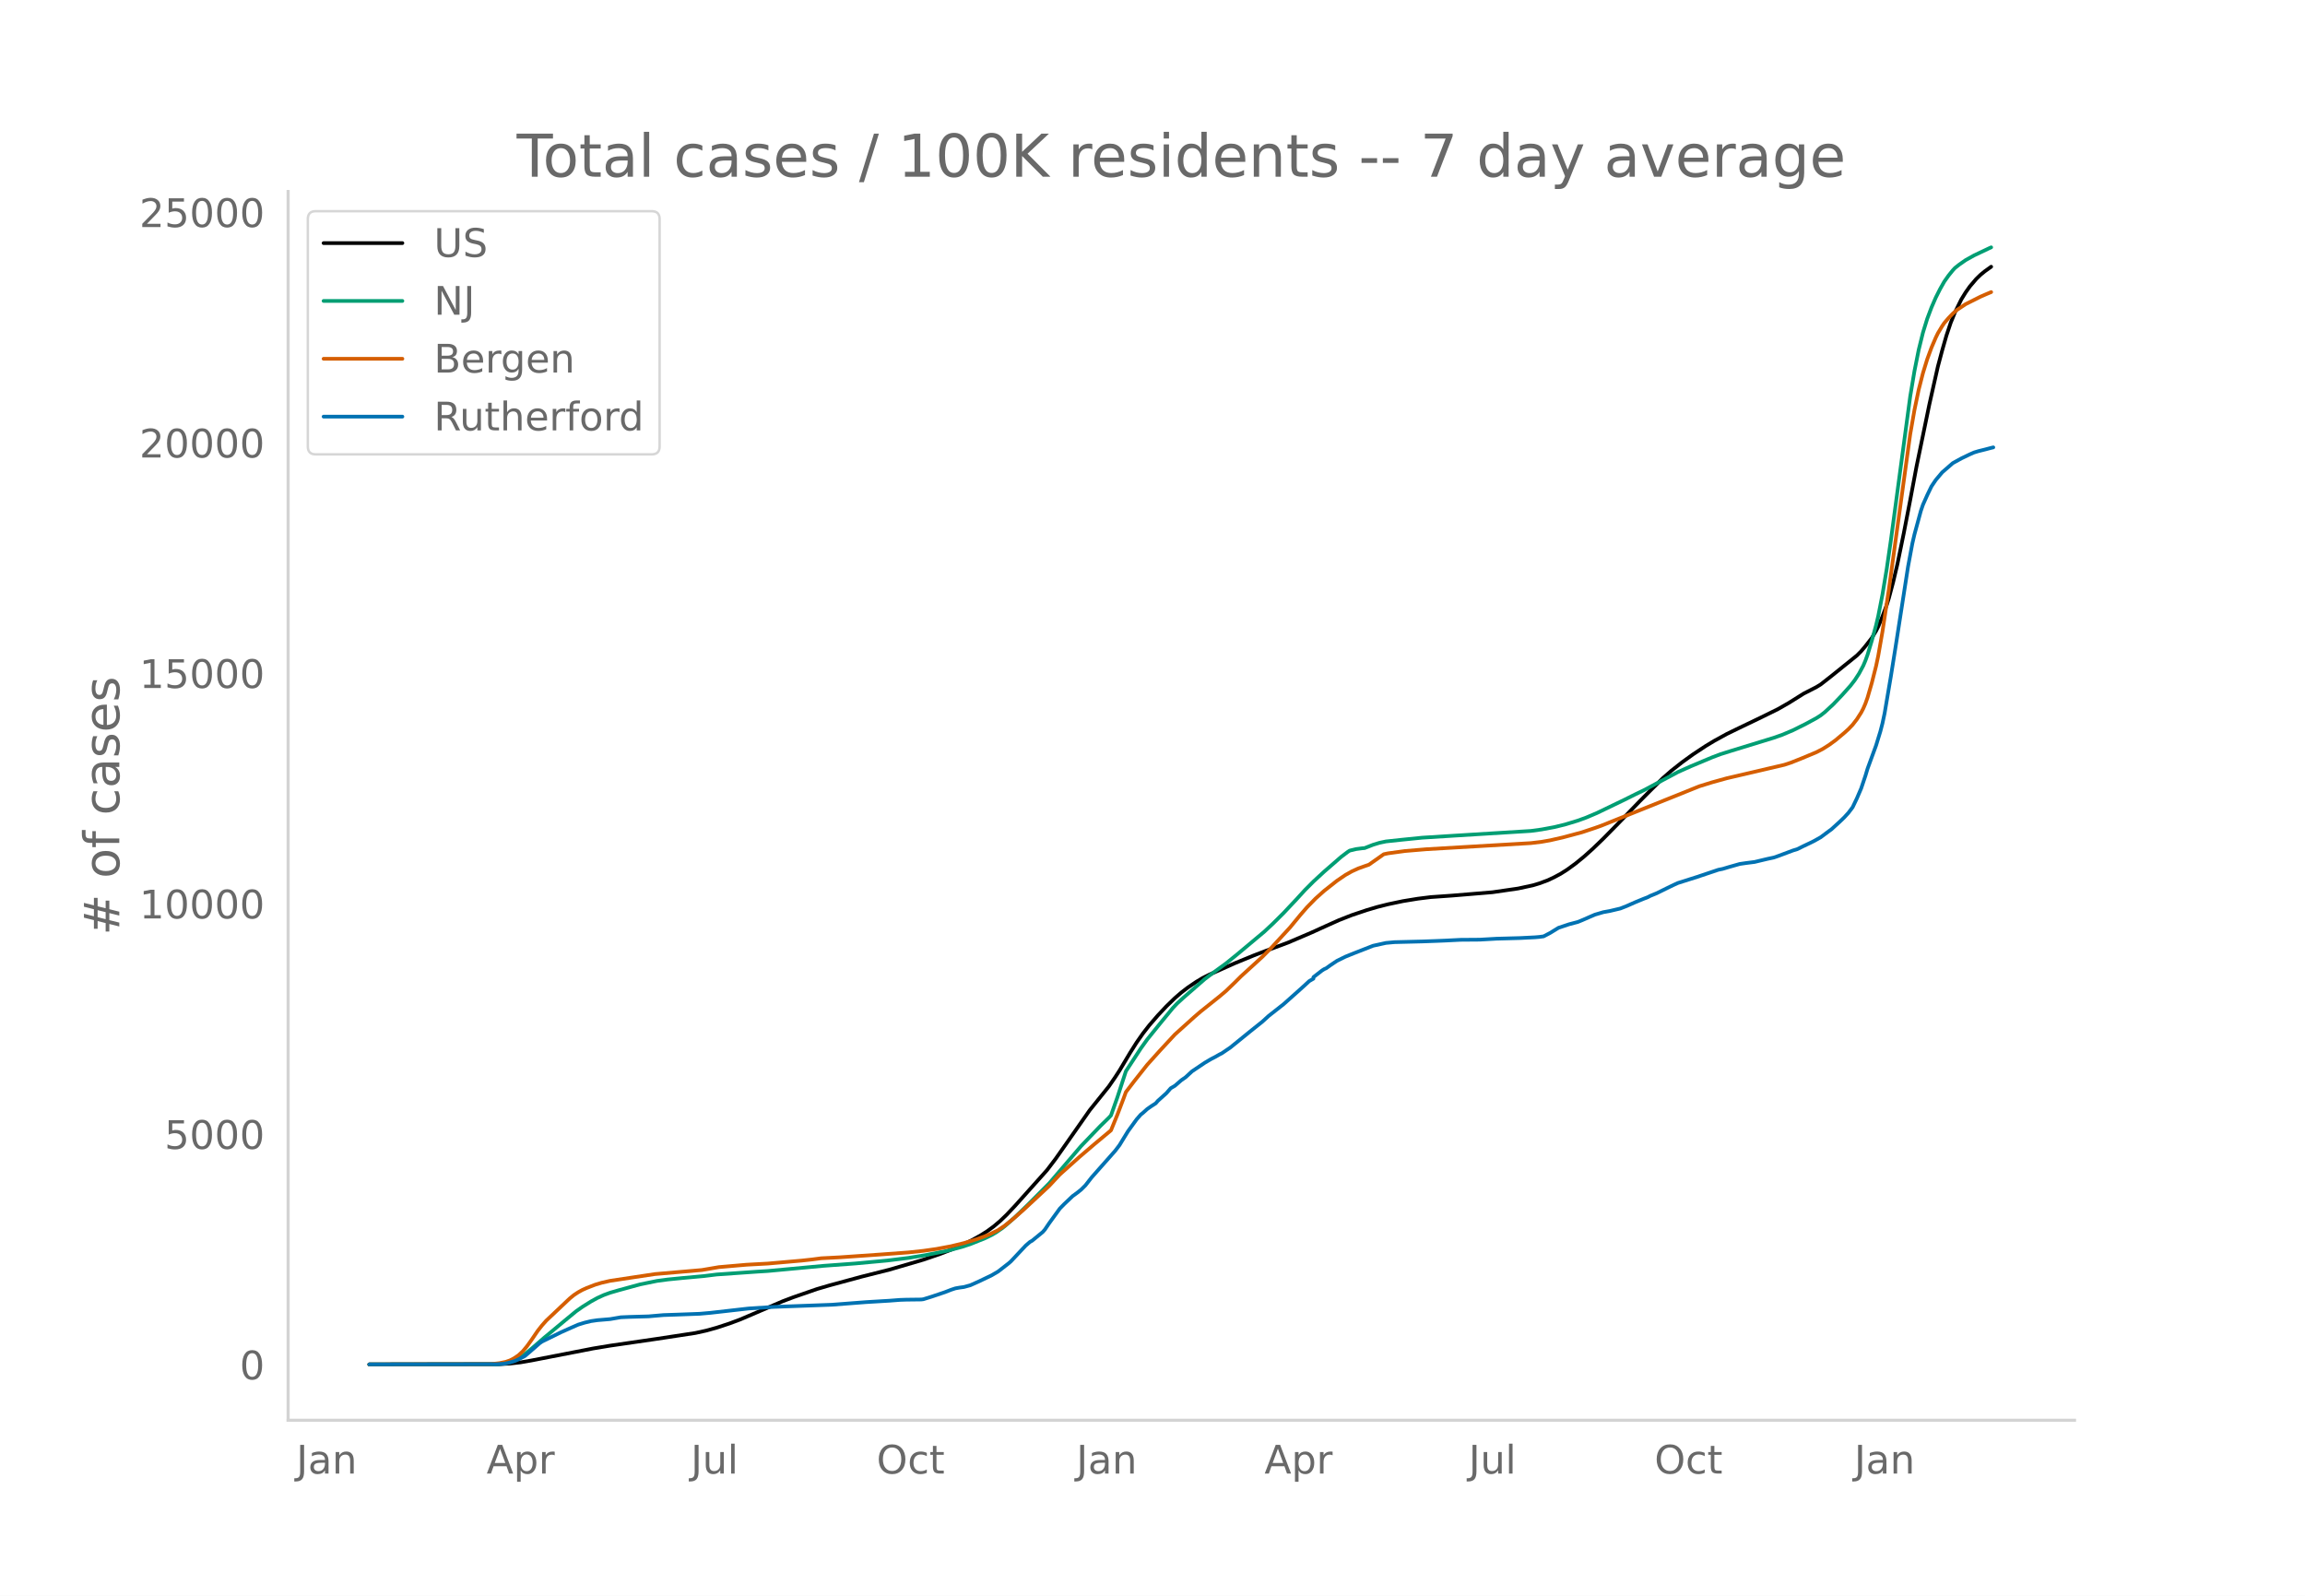
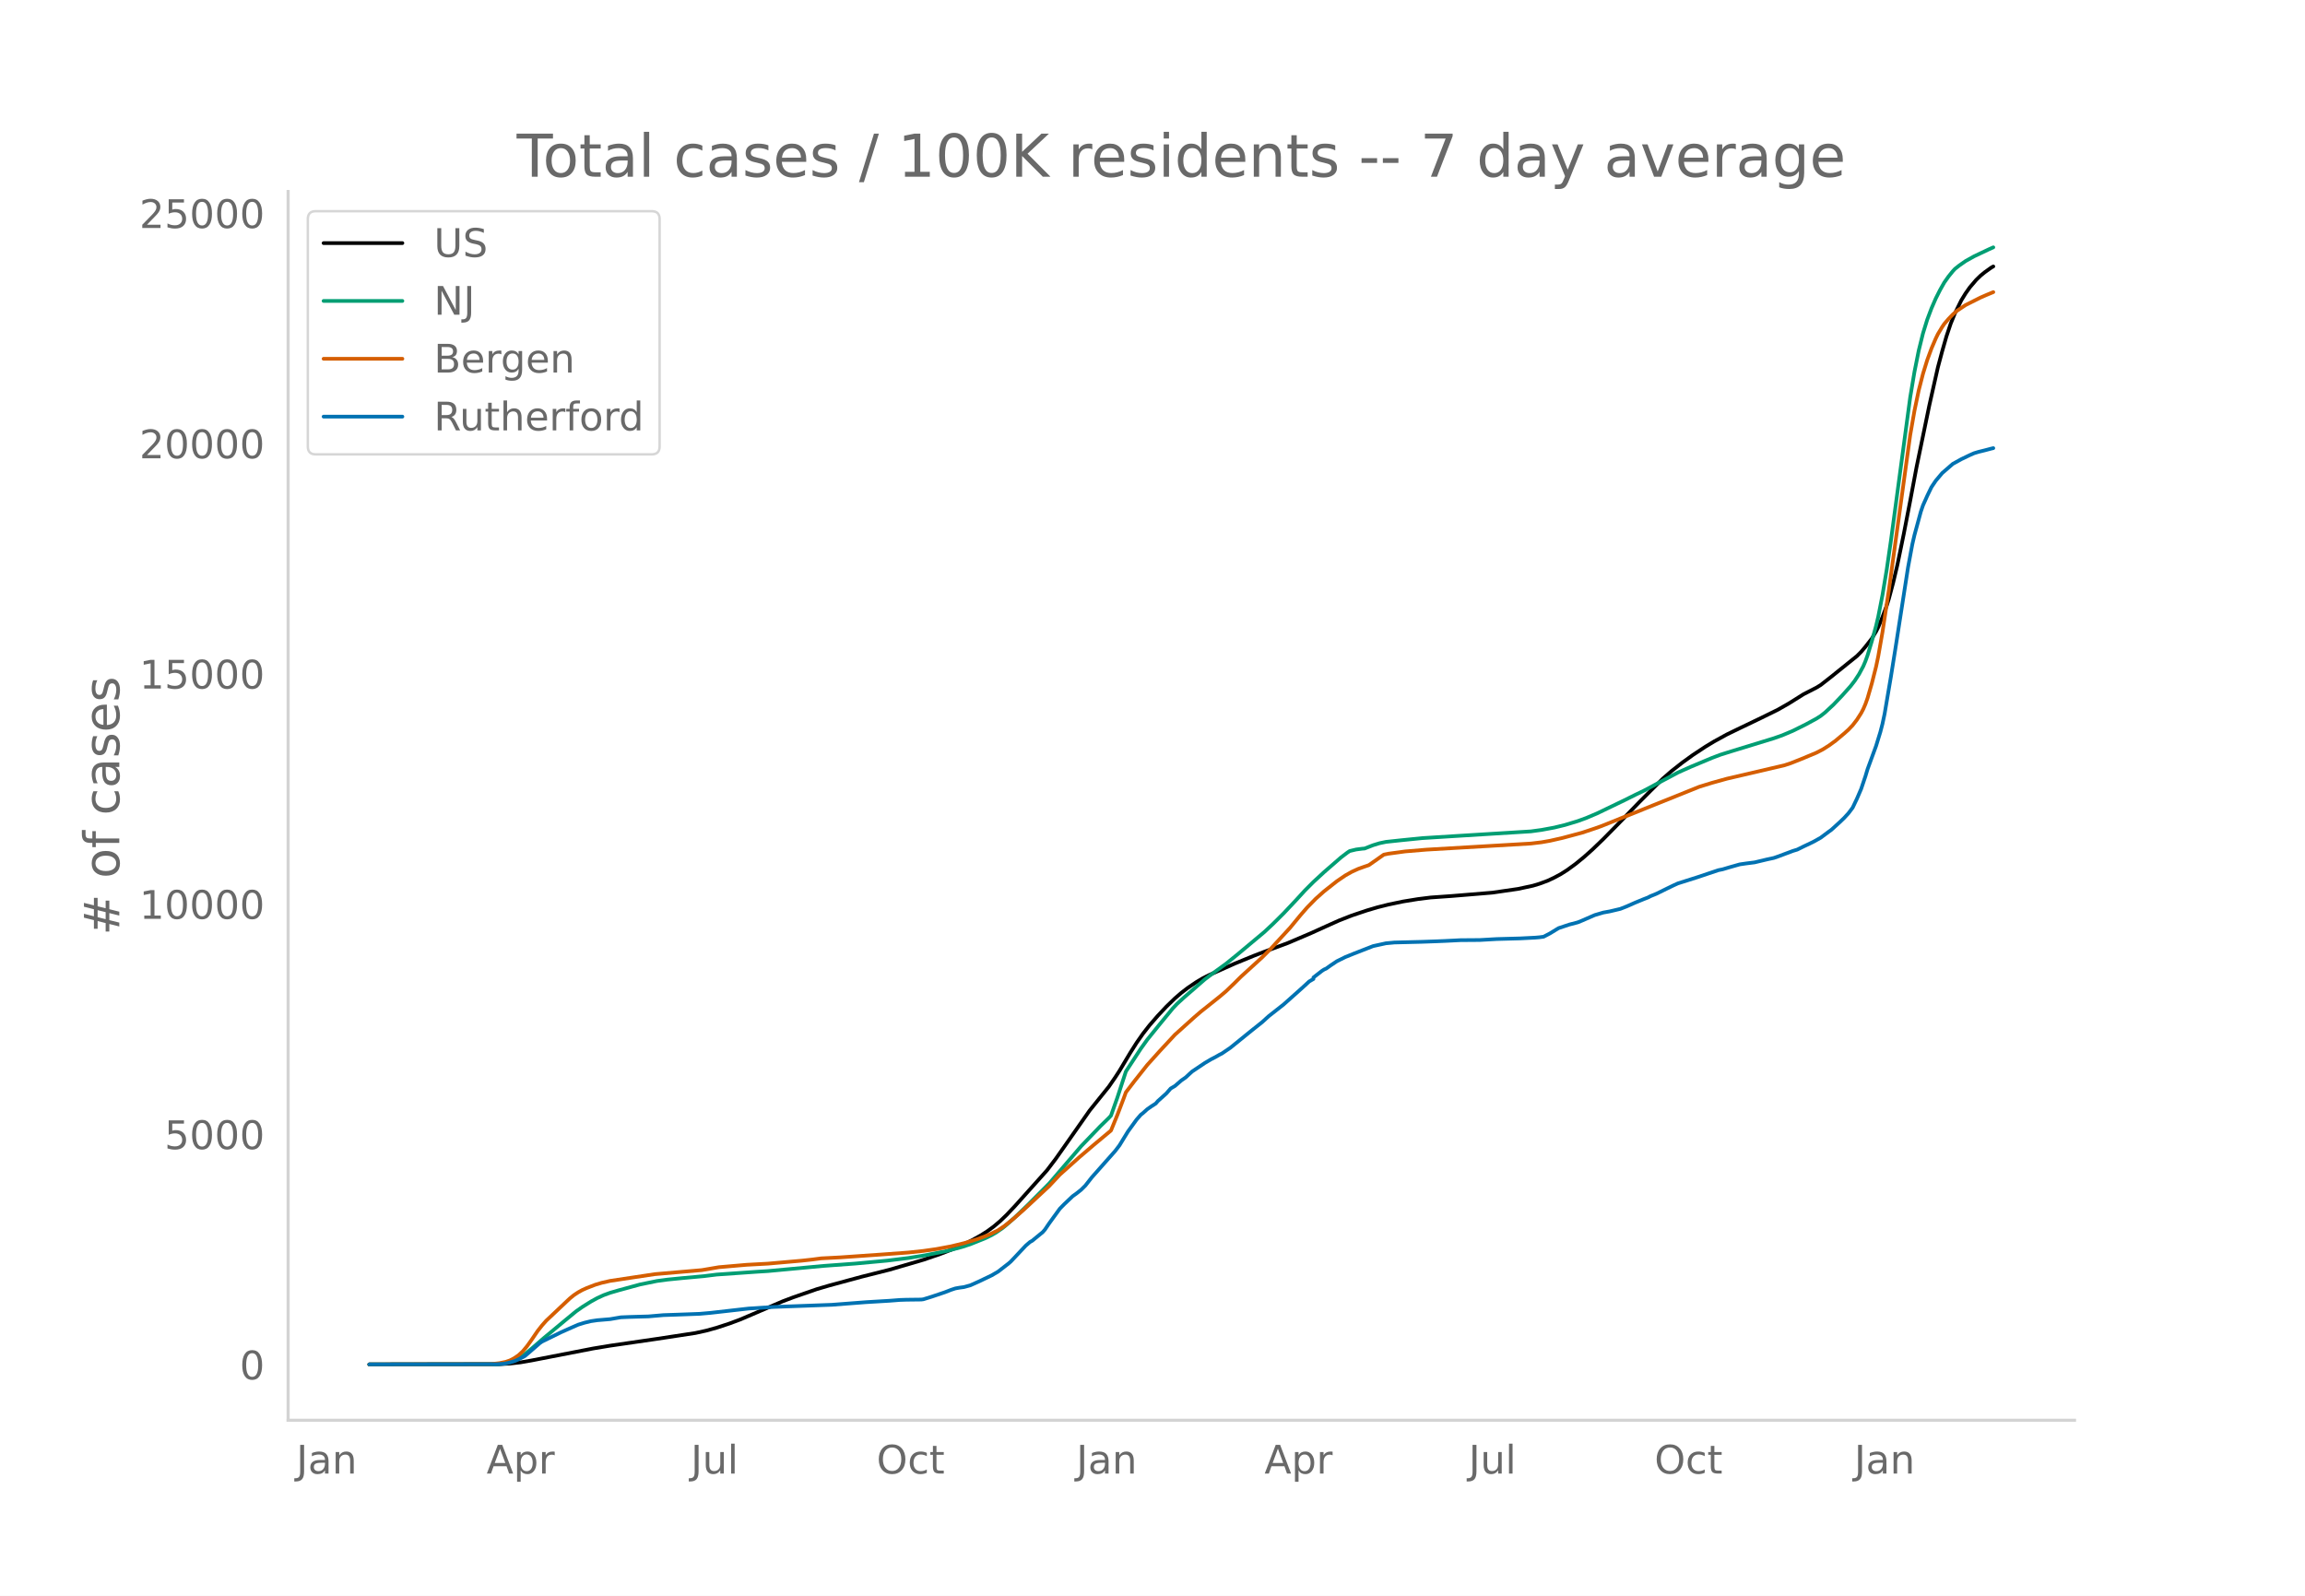
<svg xmlns="http://www.w3.org/2000/svg" xmlns:xlink="http://www.w3.org/1999/xlink" height="864" viewBox="0 0 936 648" width="1248">
  <defs>
    <style>*{stroke-linecap:butt;stroke-linejoin:round}</style>
  </defs>
  <g id="figure_1">
    <path d="M0 648h936V0H0z" style="fill:#fff" id="patch_1" />
    <g id="axes_1">
      <path d="M117 576.72h725.4V77.76H117z" style="fill:none" id="patch_2" />
-       <path clip-path="url(#p5a8e7b77bb)" d="m149.973 554.04 52.79-.087 4.328-.249 4.327-.497 4.327-.752 25.097-4.879 6.924-1.144 19.04-2.773 15.577-2.375 4.327-.95 4.327-1.2 5.193-1.709 4.327-1.613 5.192-2.218 12.116-5.206 4.327-1.635 9.52-3.303 5.193-1.52 12.981-3.517 11.25-2.836 13.847-4.057 6.924-2.377 6.058-2.355 3.462-1.56 3.461-1.75 3.462-1.923 2.596-1.65 2.597-1.907 2.596-2.198 2.596-2.493 3.462-3.668 12.981-14.497 3.462-4.556 4.327-6.148 9.52-13.595 7.789-9.685 2.596-3.774 1.73-2.67 4.328-7.244 2.596-4.105 2.596-3.719 2.597-3.332 3.461-3.995 3.462-3.686 3.462-3.354 2.596-2.241 2.596-1.998 3.462-2.348 2.596-1.548 2.597-1.321 10.385-4.652 7.788-3.191 4.328-1.67 9.52-3.53 9.519-4.062 6.058-2.75 5.193-2.33 5.192-2.039 6.058-2.034 4.327-1.286 4.327-1.085 6.058-1.275 6.058-.988 5.193-.648 2.596-.182 6.058-.427 7.789-.643 8.654-.72 10.385-1.51 6.058-1.304 2.597-.784 3.461-1.278 2.597-1.231 2.596-1.393 2.596-1.644 3.462-2.52 3.461-2.834 3.462-3.096 4.327-4.17 6.058-6.16 8.655-8.949 4.327-4.347 5.192-5.15 3.462-3.017 4.327-3.407 4.327-3.128 5.193-3.43 3.461-2.088 5.193-2.855 5.193-2.522 8.654-4.156 6.923-3.413 4.327-2.47 6.058-3.796 2.597-1.329 2.596-1.335 1.73-1.06 4.328-3.388 10.385-8.371 1.73-1.737 1.732-2.053 2.596-3.325 1.73-2.884.866-1.72 1.731-4.173 1.731-4.634.865-2.744 1.731-6.486 1.731-7.315 2.596-12.608 2.597-13.402 2.596-13.786 1.73-8.359 3.462-16.75 3.462-15.374 1.731-6.495 1.73-6.043 1.732-5.187 1.73-4.246 2.597-5.279 1.73-2.81 1.732-2.455 2.596-3.046 1.73-1.678 1.732-1.417 2.596-1.86h0" style="fill:none;stroke:#000;stroke-linecap:round;stroke-width:1.5" id="line2d_1" />
-       <path clip-path="url(#p5a8e7b77bb)" d="m149.973 554.04 51.06-.08 2.596-.173 2.596-.408 1.731-.533 1.731-.76 1.731-.99 1.73-1.198 2.597-2.154 5.193-4.498 8.654-7.195 4.327-3.571 2.596-1.822 3.462-2.167 2.596-1.425 2.597-1.187 2.596-.948 3.462-1.003 8.654-2.368 6.923-1.416 4.327-.582 6.058-.603 8.655-.788 5.192-.642 16.443-1.148 4.327-.268 22.501-2.092 12.982-.955 12.981-1.201 8.654-1.07 6.924-1.127 8.654-1.725 6.058-1.61 3.462-1.131 6.058-2.426 2.596-1.28 1.73-1.002 2.597-1.777 1.731-1.41 3.462-3.094 5.192-4.993 8.655-8.694 12.981-15.166 7.789-8.11 3.462-3.383.865-.93 2.596-7.348 3.462-10.591 6.058-9.28 2.596-3.625 5.193-6.433 5.192-6.316 1.731-1.837 2.596-2.383 8.655-7.545 3.461-2.608 5.193-3.773 4.327-3.508 11.25-9.41 3.462-3.24 4.327-4.302 5.193-5.522 3.462-3.787 3.461-3.474 4.328-3.994 6.923-6.013 2.596-1.966.866-.573 2.596-.625 2.596-.337.866-.064 3.461-1.357 2.597-.792 2.596-.549 6.058-.65 8.654-.875 12.982-.815 31.155-1.926 4.327-.59 5.193-.961 4.327-1.05 5.192-1.574 3.462-1.264 4.327-1.838 11.25-5.415 4.328-2.163 3.461-1.663 6.924-3.7 6.923-3.692 5.193-2.319 8.654-3.627 3.462-1.31 4.327-1.36 17.308-5.305 3.462-1.22 4.327-1.835 5.193-2.583 4.327-2.345 1.73-1.105 1.732-1.365 3.461-3.214 3.462-3.626 3.462-3.867 1.73-2.242 1.731-2.66 1.731-3.23.866-2.047.865-2.395 1.731-5.707 1.73-6.274.866-3.677 1.731-8.826 1.731-10.418 1.73-11.944 7.79-57.966 1.73-10.344 1.731-8.66 1.731-7.007 1.731-5.599 1.73-4.595 1.732-3.989 1.73-3.437 1.731-3.064 1.731-2.45 1.731-2.137.866-.936 1.73-1.372 2.597-1.815 3.461-1.934 6.058-2.875.866-.388h0" style="fill:none;stroke:#009e73;stroke-linecap:round;stroke-width:1.5" id="line2d_2" />
-       <path clip-path="url(#p5a8e7b77bb)" d="m149.973 554.04 49.329-.106 3.462-.392 2.596-.53 1.73-.595 1.732-.915 1.73-1.17 1.731-1.597 1.731-2.09 1.731-2.408 2.596-3.8 1.731-2.198 1.731-1.958 9.52-8.993 1.73-1.406 1.731-1.143 1.731-.953 1.731-.775 3.462-1.343 2.596-.777 3.462-.789 18.174-2.74 19.04-1.644 6.923-1.179 11.25-.975 8.654-.469 13.847-1.217 4.327-.473 3.462-.46 3.462-.176 4.327-.229 16.443-1.142 11.25-.828 6.058-.653 5.193-.74 6.058-1.128 5.193-1.265 5.192-1.567 3.462-1.264 1.73-.717 3.462-1.695 2.597-1.743 3.461-2.765 4.327-3.798 10.386-9.671 4.327-4.642 7.789-6.97 6.058-5.18 6.923-5.777 2.596-6.34 2.596-6.818.866-2.388 3.462-4.528 5.192-6.557 5.193-5.776 6.058-6.53 4.327-3.902 3.462-3.124 2.596-2.241 7.789-6.22 2.596-2.198 3.462-3.328 2.596-2.587 8.654-7.896 3.462-3.47 7.789-8.462 4.327-5.251 2.596-2.982 3.462-3.542 3.462-3.093 5.192-4.096 3.462-2.362 2.596-1.458 2.596-1.187 2.597-.934 1.73-.587 6.058-4.261 1.731-.366 6.924-.944 8.654-.724 42.406-2.482 4.327-.517 3.462-.607 5.192-1.182 7.79-2.092 5.192-1.73 2.596-.922 39.81-16.012 5.192-1.608 6.058-1.68 23.367-5.457 2.596-.859 4.327-1.716 6.058-2.532 2.596-1.34 2.596-1.648 2.597-1.896 3.461-2.906 1.731-1.553 1.731-1.806 1.731-2.246 1.73-2.7.866-1.66.866-2.01.865-2.433 1.731-5.974 1.73-6.817.866-4.114 1.731-9.905 2.596-17.127 8.655-62.915 1.73-9.877 1.731-8.295 1.731-6.748 1.731-5.623 1.73-4.709 1.732-4.044.865-1.782 1.731-2.883.865-1.279 1.731-2.02 1.731-1.8 1.731-1.52 3.462-2.303 6.058-3.05 2.596-1.126 1.73-.727h0" style="fill:none;stroke:#d55e00;stroke-linecap:round;stroke-width:1.5" id="line2d_3" />
-       <path clip-path="url(#p5a8e7b77bb)" d="m149.973 554.04 51.925-.088 2.597-.175 1.73-.321 2.597-.716 1.73-.745 2.597-1.359 1.73-1.475 4.328-3.77.865-.598 7.79-3.828 4.326-1.928 2.596-1.14 2.597-.803 2.596-.628 2.596-.38 5.193-.438 4.327-.745 3.462-.147 7.789-.219 6.058-.526 5.192-.175 6.058-.219 3.462-.131 4.327-.38 15.578-1.768 7.788-.497 2.597-.16 23.366-.862 13.847-1.067 9.52-.57 4.327-.335 2.596-.088 6.058-.073.865-.117 3.462-1.081 5.193-1.753 2.596-1.008 1.73-.57 1.732-.307 1.73-.233 2.597-.716 3.462-1.549 5.192-2.483 2.596-1.52 4.328-3.36.865-.76 6.058-6.442 1.73-1.49.866-.482 4.327-3.55.866-.993 1.73-2.557 4.328-5.96 1.73-1.768 3.462-3.287 1.731-1.256 1.731-1.373 1.73-1.724 2.597-3.316 9.52-10.752 1.73-2.28 1.732-2.833 1.73-2.82 3.462-4.777 1.73-1.987.866-.672 1.731-1.563 1.731-1.212 1.73-1.11.866-1.008 3.462-3.112 1.73-1.987 1.732-1.023 2.596-2.25 1.73-1.197 2.597-2.396 5.193-3.492 2.596-1.533 1.73-.892 1.732-.993.865-.424 3.462-2.352 7.789-6.325 1.73-1.388 3.462-2.761 2.596-2.367 6.058-4.762 6.924-6.18 1.73-1.563 1.732-1.607 1.73-1.008v-.613l3.462-2.688.866-.555.865-.38 1.73-1.242 2.597-1.738 3.462-1.71 3.461-1.402 7.79-3.039 5.192-1.14 3.462-.32 11.25-.278 6.058-.22 3.462-.145 6.058-.307 7.789-.059 6.923-.394 9.52-.263 6.058-.307 1.73-.146 1.731-.234 2.597-1.358 3.461-2.118 4.328-1.447 3.461-.905 1.731-.702 5.193-2.264 3.461-1.023 2.597-.467 4.327-1.023 2.596-1.022 3.462-1.534 3.461-1.417 1.731-.672.866-.468 2.596-1.066 4.327-2.133 2.596-1.256 1.731-.79 7.79-2.468 8.653-2.907 1.731-.35 2.596-.775 4.328-1.227 2.596-.38 3.462-.438 5.192-1.242 2.596-.555 1.731-.6 6.058-2.264 1.731-.525 2.596-1.286 2.597-1.227 1.73-.862 2.597-1.461 3.461-2.586.866-.613 3.462-3.156 1.73-1.665 1.731-1.885 1.731-2.293 1.731-3.623 1.73-4.018 1.732-5.142.865-2.878 3.462-9.452 1.73-5.639.866-3.33.866-4.076 2.596-15.31 1.73-10.825 5.193-33.41 1.731-9.32.866-3.755 2.596-9.54.865-2.527 1.731-3.886 1.73-3.579 1.732-2.571 2.596-3.097 4.327-3.755 3.462-1.913 3.462-1.666 1.73-.76 1.731-.525 2.597-.643 2.596-.687.865-.204h0" style="fill:none;stroke:#0072b2;stroke-linecap:round;stroke-width:1.5" id="line2d_4" />
+       <path clip-path="url(#p01464323f1)" d="m149.973 554.04 52.79-.087 4.328-.248 4.327-.498 4.327-.751 25.097-4.874 6.924-1.143 19.04-2.771 15.577-2.373 4.327-.95 4.327-1.198 5.193-1.708 4.327-1.612 5.192-2.216 12.116-5.201 4.327-1.634 9.52-3.3 5.193-1.52 12.981-3.514 11.25-2.833 13.847-4.053 6.924-2.375 6.058-2.353 3.462-1.56 3.461-1.747 3.462-1.923 2.596-1.648 2.597-1.906 2.596-2.195 2.596-2.492 3.462-3.665 12.981-14.484 3.462-4.553 4.327-6.143 9.52-13.584 7.789-9.677 2.596-3.77 1.73-2.668 4.328-7.238 2.596-4.101 2.596-3.716 2.597-3.33 3.461-3.991 3.462-3.684 3.462-3.35 2.596-2.24 2.596-1.995 3.462-2.347 2.596-1.546 2.597-1.32 10.385-4.649 7.788-3.188 4.328-1.668 9.52-3.528 9.519-4.058 6.058-2.749 5.193-2.327 5.192-2.037 6.058-2.033 4.327-1.285 4.327-1.084 6.058-1.273 6.058-.987 5.193-.649 2.596-.181 6.058-.427 7.789-.642 8.654-.72 10.385-1.508 6.058-1.304 2.597-.783 3.461-1.276 2.597-1.23 2.596-1.392 2.596-1.643 3.462-2.518 3.461-2.832 3.462-3.093 4.327-4.166 6.058-6.156 8.655-8.94 4.327-4.344 5.192-5.146 3.462-3.015 4.327-3.403 4.327-3.126 5.193-3.427 3.461-2.087 5.193-2.852 5.193-2.52 8.654-4.152 6.923-3.41 4.327-2.47 6.058-3.792 2.597-1.327 2.596-1.335 1.73-1.058 4.328-3.386 10.385-8.364 1.73-1.735 1.732-2.052 2.596-3.322 1.73-2.881.866-1.718 1.731-4.17 1.731-4.631.865-2.742 1.731-6.48 1.731-7.309 2.596-12.598 2.597-13.39 2.596-13.775 1.73-8.352 3.462-16.736 3.462-15.361 1.731-6.49 1.73-6.038 1.732-5.182 1.73-4.243 2.597-5.274 1.73-2.809 1.732-2.452 2.596-3.044 1.73-1.676 1.732-1.416 2.596-1.858.865-.488h0" style="fill:none;stroke:#000;stroke-linecap:round;stroke-width:1.5" id="line2d_1" />
+       <path clip-path="url(#p01464323f1)" d="m149.973 554.04 51.06-.08 2.596-.173 2.596-.407 1.731-.533 1.731-.76 1.731-.989 1.73-1.196 2.597-2.153 5.193-4.494 8.654-7.19 4.327-3.567 2.596-1.82 3.462-2.166 2.596-1.424 2.597-1.186 2.596-.947 3.462-1.002 8.654-2.366 6.923-1.415 4.327-.58 6.058-.604 8.655-.787 5.192-.642 16.443-1.147 4.327-.267 22.501-2.091 12.982-.954 12.981-1.2 8.654-1.07 6.924-1.125 8.654-1.724 6.058-1.61 3.462-1.129 6.058-2.423 2.596-1.28 1.73-1 2.597-1.776 1.731-1.409 3.462-3.091 5.192-4.99 8.655-8.686 12.981-15.153 7.789-8.104 3.462-3.38.865-.93 2.596-7.341 3.462-10.582 6.058-9.273 2.596-3.62 5.193-6.429 5.192-6.31 1.731-1.836 2.596-2.382 8.655-7.538 3.461-2.605 5.193-3.77 4.327-3.506 11.25-9.402 3.462-3.237 4.327-4.299 5.193-5.517 3.462-3.784 3.461-3.47 4.328-3.992 6.923-6.007 2.596-1.965.866-.572 2.596-.625 2.596-.337.866-.063 3.461-1.356 2.597-.792 2.596-.548 6.058-.65 8.654-.875 12.982-.813 31.155-1.925 4.327-.59 5.193-.96 4.327-1.05 5.192-1.572 3.462-1.262 4.327-1.837 11.25-5.41 4.328-2.162 3.461-1.66 6.924-3.697 6.923-3.69 5.193-2.317 8.654-3.625 3.462-1.309 4.327-1.357 17.308-5.301 3.462-1.219 4.327-1.834 5.193-2.581 4.327-2.343 1.73-1.104 1.732-1.364 3.461-3.211 3.462-3.624 3.462-3.863 1.73-2.24 1.731-2.658 1.731-3.227.866-2.046.865-2.393 1.731-5.702 1.73-6.269.866-3.674 1.731-8.818 1.731-10.41 1.73-11.934 7.79-57.917 1.73-10.336 1.731-8.653 1.731-7.001 1.731-5.594 1.73-4.591 1.732-3.986 1.73-3.434 1.731-3.061 1.731-2.45 1.731-2.134.866-.935 1.73-1.371 2.597-1.813 3.461-1.933 6.058-2.872 1.731-.765h0" style="fill:none;stroke:#009e73;stroke-linecap:round;stroke-width:1.5" id="line2d_2" />
+       <path clip-path="url(#p01464323f1)" d="m149.973 554.04 49.329-.106 3.462-.392 2.596-.53 1.73-.594 1.732-.913 1.73-1.17 1.731-1.596 1.731-2.087 1.731-2.407 2.596-3.797 1.731-2.196 1.731-1.957 9.52-8.985 1.73-1.404 1.731-1.143 1.731-.952 1.731-.774 3.462-1.342 2.596-.776 3.462-.789 18.174-2.738 19.04-1.642 6.923-1.178 11.25-.975 8.654-.468 13.847-1.216 4.327-.473 3.462-.46 3.462-.175 4.327-.229 16.443-1.14 11.25-.828 6.058-.653 5.193-.74 6.058-1.126 5.193-1.264 5.192-1.566 3.462-1.263 1.73-.716 3.462-1.694 2.597-1.742 3.461-2.762 4.327-3.794 10.386-9.664 4.327-4.638 7.789-6.965 6.058-5.174 6.923-5.773 2.596-6.335 2.596-6.812.866-2.386 3.462-4.524 5.192-6.552 5.193-5.77 6.058-6.526 4.327-3.899 3.462-3.12 2.596-2.24 7.789-6.215 2.596-2.196 3.462-3.325 2.596-2.585 8.654-7.89 3.462-3.466 7.789-8.456 4.327-5.246 2.596-2.98 3.462-3.538 3.462-3.091 5.192-4.093 3.462-2.36 2.596-1.457 2.596-1.186 2.597-.933 1.73-.587 6.058-4.257 1.731-.366 6.924-.943 8.654-.723 42.406-2.48 4.327-.517 3.462-.607 5.192-1.18 7.79-2.09 5.192-1.728 2.596-.922 39.81-15.999 5.192-1.607 6.058-1.678 23.367-5.453 2.596-.858 4.327-1.715 6.058-2.53 2.596-1.339 2.596-1.646 2.597-1.895 3.461-2.903 1.731-1.552 1.731-1.804 1.731-2.245 1.73-2.698.866-1.657.866-2.009.865-2.43 1.731-5.97 1.73-6.811.866-4.111 1.731-9.897 2.596-17.112 8.655-62.863 1.73-9.869 1.731-8.288 1.731-6.743 1.731-5.617 1.73-4.705 1.732-4.042.865-1.78 1.731-2.88.865-1.278 1.731-2.019 1.731-1.798 1.731-1.52 3.462-2.3 6.058-3.047 2.596-1.126 2.596-1.08h0" style="fill:none;stroke:#d55e00;stroke-linecap:round;stroke-width:1.5" id="line2d_3" />
+       <path clip-path="url(#p01464323f1)" d="m149.973 554.04 51.925-.088 2.597-.175 1.73-.32 2.597-.716 1.73-.745 2.597-1.357 1.73-1.474 4.328-3.766.865-.599 7.79-3.824 4.326-1.927 2.596-1.138 2.597-.803 2.596-.628 2.596-.38 5.193-.437 4.327-.745 3.462-.145 7.789-.22 6.058-.525 5.192-.175 6.058-.219 3.462-.131 4.327-.38 15.578-1.766 7.788-.496 2.597-.16 23.366-.862 13.847-1.066 9.52-.569 4.327-.336 2.596-.087 6.058-.073.865-.117 3.462-1.08 5.193-1.752 2.596-1.007 1.73-.57 1.732-.306 1.73-.233 2.597-.715 3.462-1.548 5.192-2.481 2.596-1.518 4.328-3.357.865-.76 6.058-6.436 1.73-1.49.866-.481 4.327-3.547.866-.993 1.73-2.554 4.328-5.955 1.73-1.767 3.462-3.284 1.731-1.255 1.731-1.372 1.73-1.723 2.597-3.313 9.52-10.743 1.73-2.277 1.732-2.832 1.73-2.817 3.462-4.773 1.73-1.985.866-.672 1.731-1.562 1.731-1.211 1.73-1.11.866-1.007 3.462-3.109 1.73-1.985 1.732-1.021 2.596-2.248 1.73-1.197 2.597-2.394 5.193-3.489 2.596-1.532 1.73-.89 1.732-.993.865-.424 3.462-2.35 7.789-6.32 1.73-1.387 3.462-2.758 2.596-2.365 6.058-4.759 6.924-6.174 1.73-1.562 1.732-1.605 1.73-1.007v-.614l3.462-2.685.866-.555.865-.38 1.73-1.24 2.597-1.737 3.462-1.708 3.461-1.401 7.79-3.036 5.192-1.139 3.462-.321 11.25-.277 6.058-.22 3.462-.145 6.058-.307 7.789-.058 6.923-.394 9.52-.263 6.058-.307 1.73-.146 1.731-.233 2.597-1.358 3.461-2.116 4.328-1.445 3.461-.905 1.731-.7 5.193-2.263 3.461-1.022 2.597-.467 4.327-1.022 2.596-1.022 3.462-1.532 3.461-1.416 1.731-.672.866-.467 2.596-1.065 4.327-2.131 2.596-1.256 1.731-.788 7.79-2.467 8.653-2.904 1.731-.35 2.596-.774 4.328-1.226 2.596-.38 3.462-.438 5.192-1.24 2.596-.555 1.731-.599 6.058-2.262 1.731-.526 2.596-1.284 2.597-1.226 1.73-.861 2.597-1.46 3.461-2.584.866-.613 3.462-3.153 1.73-1.664 1.731-1.883 1.731-2.291 1.731-3.62 1.73-4.014 1.732-5.138.865-2.876 3.462-9.444 1.73-5.634.866-3.328.866-4.072 2.596-15.298 1.73-10.816 5.193-33.382 1.731-9.313.866-3.751 2.596-9.532.865-2.525 1.731-3.882 1.73-3.577 1.732-2.569 2.596-3.094 4.327-3.751 3.462-1.913 3.462-1.664 1.73-.759 1.731-.525 2.597-.642 2.596-.686.865-.205h0" style="fill:none;stroke:#0072b2;stroke-linecap:round;stroke-width:1.5" id="line2d_4" />
      <path d="M117 576.72V77.76" style="fill:none;stroke:#d3d3d3;stroke-linecap:square;stroke-linejoin:miter;stroke-width:1.25" id="patch_3" />
      <path d="M117 576.72h725.4" style="fill:none;stroke:#d3d3d3;stroke-linecap:square;stroke-linejoin:miter;stroke-width:1.25" id="patch_4" />
      <g id="matplotlib.axis_1">
        <g id="xtick_1">
          <g style="fill:#696969" transform="matrix(.16 0 0 -.16 120.332 598.378)" id="text_1">
            <defs>
              <path d="M9.813 72.906h9.859V5.078q0-13.187-5-19.14-5-5.954-16.094-5.954h-3.75v8.297h3.078q6.531 0 9.219 3.672Q9.813-4.39 9.813 5.078z" id="DejaVuSans-74" />
              <path d="M34.281 27.484q-10.89 0-15.093-2.484-4.204-2.484-4.204-8.5 0-4.781 3.157-7.594 3.156-2.797 8.562-2.797 7.485 0 12 5.297 4.516 5.297 4.516 14.078v2zm17.922 3.72V0H43.22v8.297Q40.14 3.328 35.547.953q-4.594-2.375-11.234-2.375-8.391 0-13.36 4.719Q6 8.016 6 15.922q0 9.219 6.172 13.906 6.187 4.688 18.437 4.688h12.61v.89q0 6.203-4.078 9.594-4.078 3.39-11.453 3.39-4.688 0-9.141-1.124-4.438-1.125-8.531-3.375v8.312q4.921 1.906 9.562 2.844 4.64.953 9.031.953 11.875 0 17.735-6.156 5.86-6.14 5.86-18.64z" id="DejaVuSans-97" />
              <path d="M54.89 33.016V0h-8.984v32.719q0 7.765-3.031 11.61-3.031 3.858-9.078 3.858-7.281 0-11.484-4.64-4.204-4.625-4.204-12.64V0H9.08v54.688h9.03v-8.5q3.235 4.937 7.594 7.374Q30.078 56 35.797 56q9.422 0 14.25-5.828 4.844-5.828 4.844-17.156z" id="DejaVuSans-110" />
            </defs>
            <use xlink:href="#DejaVuSans-74" />
            <use x="29.492" xlink:href="#DejaVuSans-97" />
            <use x="90.771" xlink:href="#DejaVuSans-110" />
          </g>
        </g>
        <g id="xtick_2">
          <g style="fill:#696969" transform="matrix(.16 0 0 -.16 197.578 598.378)" id="text_2">
            <defs>
              <path d="M34.188 63.188 20.797 26.906h26.812zm-5.579 9.718h11.188L67.578 0h-10.25l-6.64 18.703h-32.86L11.188 0H.78z" id="DejaVuSans-65" />
              <path d="M18.11 8.203v-29H9.077v75.484h9.031v-8.296q2.844 4.875 7.157 7.234Q29.594 56 35.594 56q9.968 0 16.187-7.906 6.235-7.907 6.235-20.797T51.78 6.484q-6.218-7.906-16.187-7.906-6 0-10.328 2.375-4.313 2.375-7.157 7.25zm30.578 19.094q0 9.906-4.079 15.547-4.078 5.64-11.203 5.64-7.14 0-11.218-5.64-4.079-5.64-4.079-15.547 0-9.906 4.078-15.547 4.079-5.64 11.22-5.64 7.124 0 11.202 5.64t4.078 15.547z" id="DejaVuSans-112" />
              <path d="M41.11 46.297q-1.516.875-3.297 1.281Q36.03 48 33.89 48q-7.625 0-11.703-4.953-4.079-4.953-4.079-14.234V0H9.08v54.688h9.03v-8.5q2.844 4.984 7.375 7.39Q30.031 56 36.531 56q.922 0 2.047-.125 1.125-.11 2.484-.36z" id="DejaVuSans-114" />
            </defs>
            <use xlink:href="#DejaVuSans-65" />
            <use x="68.408" xlink:href="#DejaVuSans-112" />
            <use x="131.885" xlink:href="#DejaVuSans-114" />
          </g>
        </g>
        <g id="xtick_3">
          <g style="fill:#696969" transform="matrix(.16 0 0 -.16 280.52 598.378)" id="text_3">
            <defs>
              <path d="M8.5 21.578v33.11h8.984V21.922q0-7.766 3.016-11.656 3.031-3.875 9.094-3.875 7.265 0 11.484 4.64 4.234 4.64 4.234 12.656v31h8.985V0h-8.984v8.406Q42.047 3.422 37.718 1q-4.313-2.422-10.032-2.422-9.421 0-14.312 5.86Q8.5 10.296 8.5 21.578zM31.11 56z" id="DejaVuSans-117" />
              <path d="M9.422 75.984h8.984V0H9.422z" id="DejaVuSans-108" />
            </defs>
            <use xlink:href="#DejaVuSans-74" />
            <use x="29.492" xlink:href="#DejaVuSans-117" />
            <use x="92.871" xlink:href="#DejaVuSans-108" />
          </g>
        </g>
        <g id="xtick_4">
          <g style="fill:#696969" transform="matrix(.16 0 0 -.16 355.958 598.378)" id="text_4">
            <defs>
              <path d="M39.406 66.219q-10.75 0-17.078-8.016-6.312-8-6.312-21.828 0-13.766 6.312-21.781 6.328-8 17.078-8 10.735 0 17.016 8 6.281 8.015 6.281 21.781 0 13.828-6.281 21.828-6.281 8.016-17.016 8.016zm0 8q15.328 0 24.5-10.281 9.188-10.282 9.188-27.563 0-17.234-9.188-27.516-9.172-10.28-24.5-10.28-15.375 0-24.593 10.25-9.204 10.265-9.204 27.546t9.204 27.563q9.218 10.28 24.593 10.28z" id="DejaVuSans-79" />
              <path d="M48.781 52.594v-8.407q-3.812 2.11-7.64 3.157-3.828 1.047-7.735 1.047-8.75 0-13.593-5.547-4.829-5.532-4.829-15.547 0-10.016 4.829-15.563 4.843-5.53 13.593-5.53 3.907 0 7.735 1.046 3.828 1.047 7.64 3.156V2.094Q45.016.344 40.984-.531q-4.015-.89-8.562-.89-12.36 0-19.64 7.765-7.266 7.765-7.266 20.953 0 13.375 7.343 21.031Q20.22 56 33.016 56q4.14 0 8.093-.86 3.953-.843 7.672-2.546z" id="DejaVuSans-99" />
              <path d="M18.313 70.219V54.688h18.5v-6.985h-18.5V18.016q0-6.688 1.828-8.594 1.828-1.906 7.453-1.906h9.218V0h-9.218q-10.407 0-14.36 3.875-3.953 3.89-3.953 14.14v29.688H2.687v6.984h6.594V70.22z" id="DejaVuSans-116" />
            </defs>
            <use xlink:href="#DejaVuSans-79" />
            <use x="78.711" xlink:href="#DejaVuSans-99" />
            <use x="133.691" xlink:href="#DejaVuSans-116" />
          </g>
        </g>
        <g id="xtick_5">
          <g style="fill:#696969" transform="matrix(.16 0 0 -.16 437.078 598.378)" id="text_5">
            <use xlink:href="#DejaVuSans-74" />
            <use x="29.492" xlink:href="#DejaVuSans-97" />
            <use x="90.771" xlink:href="#DejaVuSans-110" />
          </g>
        </g>
        <g id="xtick_6">
          <g style="fill:#696969" transform="matrix(.16 0 0 -.16 513.458 598.378)" id="text_6">
            <use xlink:href="#DejaVuSans-65" />
            <use x="68.408" xlink:href="#DejaVuSans-112" />
            <use x="131.885" xlink:href="#DejaVuSans-114" />
          </g>
        </g>
        <g id="xtick_7">
          <g style="fill:#696969" transform="matrix(.16 0 0 -.16 596.4 598.378)" id="text_7">
            <use xlink:href="#DejaVuSans-74" />
            <use x="29.492" xlink:href="#DejaVuSans-117" />
            <use x="92.871" xlink:href="#DejaVuSans-108" />
          </g>
        </g>
        <g id="xtick_8">
          <g style="fill:#696969" transform="matrix(.16 0 0 -.16 671.839 598.378)" id="text_8">
            <use xlink:href="#DejaVuSans-79" />
            <use x="78.711" xlink:href="#DejaVuSans-99" />
            <use x="133.691" xlink:href="#DejaVuSans-116" />
          </g>
        </g>
        <g id="xtick_9">
          <g style="fill:#696969" transform="matrix(.16 0 0 -.16 752.958 598.378)" id="text_9">
            <use xlink:href="#DejaVuSans-74" />
            <use x="29.492" xlink:href="#DejaVuSans-97" />
            <use x="90.771" xlink:href="#DejaVuSans-110" />
          </g>
        </g>
      </g>
      <g id="matplotlib.axis_2">
        <g id="ytick_1">
          <g style="fill:#696969" transform="matrix(.16 0 0 -.16 97.32 560.119)" id="text_10">
            <defs>
              <path d="M31.781 66.406q-7.61 0-11.453-7.5Q16.5 51.422 16.5 36.375q0-14.984 3.828-22.484 3.844-7.5 11.453-7.5 7.672 0 11.5 7.5 3.844 7.5 3.844 22.484 0 15.047-3.844 22.531-3.828 7.5-11.5 7.5zm0 7.813q12.266 0 18.735-9.703 6.468-9.688 6.468-28.141 0-18.406-6.468-28.11-6.47-9.687-18.735-9.687-12.25 0-18.718 9.688-6.47 9.703-6.47 28.109 0 18.453 6.47 28.14Q19.53 74.22 31.78 74.22z" id="DejaVuSans-48" />
            </defs>
            <use xlink:href="#DejaVuSans-48" />
          </g>
        </g>
        <g id="ytick_2">
-           <g style="fill:#696969" transform="matrix(.16 0 0 -.16 66.78 466.535)" id="text_11">
+           <g style="fill:#696969" transform="matrix(.16 0 0 -.16 66.78 466.612)" id="text_11">
            <defs>
              <path d="M10.797 72.906h38.719v-8.312H19.828v-17.86q2.14.735 4.281 1.094 2.157.36 4.313.36 12.203 0 19.328-6.688 7.14-6.688 7.14-18.11 0-11.765-7.328-18.296-7.328-6.516-20.656-6.516-4.593 0-9.36.781-4.75.782-9.827 2.344v9.922q4.39-2.39 9.078-3.563 4.687-1.171 9.906-1.171 8.453 0 13.375 4.437 4.938 4.438 4.938 12.063 0 7.609-4.938 12.047-4.922 4.453-13.375 4.453-3.953 0-7.89-.875-3.922-.875-8.016-2.735z" id="DejaVuSans-53" />
            </defs>
            <use xlink:href="#DejaVuSans-53" />
            <use x="63.623" xlink:href="#DejaVuSans-48" />
            <use x="127.246" xlink:href="#DejaVuSans-48" />
            <use x="190.869" xlink:href="#DejaVuSans-48" />
          </g>
        </g>
        <g id="ytick_3">
-           <g style="fill:#696969" transform="matrix(.16 0 0 -.16 56.6 372.95)" id="text_12">
+           <g style="fill:#696969" transform="matrix(.16 0 0 -.16 56.6 373.106)" id="text_12">
            <defs>
              <path d="M12.406 8.297h16.11v55.625l-17.532-3.516v8.985l17.438 3.515h9.86V8.296H54.39V0H12.406z" id="DejaVuSans-49" />
            </defs>
            <use xlink:href="#DejaVuSans-49" />
            <use x="63.623" xlink:href="#DejaVuSans-48" />
            <use x="127.246" xlink:href="#DejaVuSans-48" />
            <use x="190.869" xlink:href="#DejaVuSans-48" />
            <use x="254.492" xlink:href="#DejaVuSans-48" />
          </g>
        </g>
        <g id="ytick_4">
-           <g style="fill:#696969" transform="matrix(.16 0 0 -.16 56.6 279.366)" id="text_13">
+           <g style="fill:#696969" transform="matrix(.16 0 0 -.16 56.6 279.6)" id="text_13">
            <use xlink:href="#DejaVuSans-49" />
            <use x="63.623" xlink:href="#DejaVuSans-53" />
            <use x="127.246" xlink:href="#DejaVuSans-48" />
            <use x="190.869" xlink:href="#DejaVuSans-48" />
            <use x="254.492" xlink:href="#DejaVuSans-48" />
          </g>
        </g>
        <g id="ytick_5">
-           <g style="fill:#696969" transform="matrix(.16 0 0 -.16 56.6 185.782)" id="text_14">
+           <g style="fill:#696969" transform="matrix(.16 0 0 -.16 56.6 186.093)" id="text_14">
            <defs>
              <path d="M19.188 8.297h34.421V0H7.33v8.297q5.609 5.812 15.296 15.594 9.703 9.797 12.188 12.64 4.734 5.313 6.609 9 1.89 3.688 1.89 7.25 0 5.813-4.078 9.469-4.078 3.672-10.625 3.672-4.64 0-9.797-1.61-5.14-1.609-11-4.89v9.969Q13.767 71.78 18.938 73q5.188 1.219 9.485 1.219 11.328 0 18.062-5.672 6.735-5.656 6.735-15.125 0-4.5-1.688-8.531-1.672-4.016-6.125-9.485-1.218-1.422-7.765-8.187-6.532-6.766-18.453-18.922z" id="DejaVuSans-50" />
            </defs>
            <use xlink:href="#DejaVuSans-50" />
            <use x="63.623" xlink:href="#DejaVuSans-48" />
            <use x="127.246" xlink:href="#DejaVuSans-48" />
            <use x="190.869" xlink:href="#DejaVuSans-48" />
            <use x="254.492" xlink:href="#DejaVuSans-48" />
          </g>
        </g>
        <g id="ytick_6">
-           <g style="fill:#696969" transform="matrix(.16 0 0 -.16 56.6 92.198)" id="text_15">
+           <g style="fill:#696969" transform="matrix(.16 0 0 -.16 56.6 92.587)" id="text_15">
            <use xlink:href="#DejaVuSans-50" />
            <use x="63.623" xlink:href="#DejaVuSans-53" />
            <use x="127.246" xlink:href="#DejaVuSans-48" />
            <use x="190.869" xlink:href="#DejaVuSans-48" />
            <use x="254.492" xlink:href="#DejaVuSans-48" />
          </g>
        </g>
        <g style="fill:#696969" transform="matrix(0 -.2 -.2 0 48.44 379.813)" id="text_16">
          <defs>
            <path d="M51.125 44H36.922l-4.11-16.313h14.313zm-7.328 27.781-5.078-20.265h14.265L58.11 71.78h7.813L60.89 51.516h15.234V44h-17.14l-4-16.313h15.53V20.22H53.079L48 0h-7.813l5.032 20.219H30.906L25.875 0h-7.86l5.079 20.219H7.719v7.468h17.187L29 44H13.281v7.516h17.625l4.985 20.265z" id="DejaVuSans-35" />
            <path d="M30.61 48.39q-7.22 0-11.422-5.64-4.204-5.64-4.204-15.453 0-9.813 4.172-15.453 4.188-5.64 11.453-5.64 7.188 0 11.375 5.655 4.203 5.672 4.203 15.438 0 9.719-4.203 15.406-4.187 5.688-11.375 5.688zm0 7.61q11.718 0 18.406-7.625 6.703-7.61 6.703-21.078 0-13.422-6.703-21.078-6.688-7.64-18.407-7.64-11.765 0-18.437 7.64-6.656 7.656-6.656 21.078 0 13.469 6.656 21.078Q18.844 56 30.609 56z" id="DejaVuSans-111" />
            <path d="M37.11 75.984V68.5h-8.594q-4.828 0-6.72-1.953-1.874-1.953-1.874-7.031v-4.828h14.797v-6.985H19.922V0H10.89v47.703H2.297v6.984h8.594V58.5q0 9.125 4.25 13.297 4.25 4.187 13.468 4.187z" id="DejaVuSans-102" />
            <path d="M44.281 53.078v-8.5q-3.797 1.953-7.906 2.922-4.094.984-8.5.984-6.688 0-10.031-2.047-3.344-2.046-3.344-6.156 0-3.125 2.39-4.906 2.391-1.781 9.626-3.39l3.078-.688q9.562-2.047 13.593-5.781 4.032-3.735 4.032-10.422 0-7.625-6.032-12.078-6.03-4.438-16.578-4.438-4.39 0-9.156.86Q10.688.296 5.422 2v9.281q4.984-2.594 9.812-3.89 4.829-1.282 9.579-1.282 6.343 0 9.75 2.172 3.421 2.172 3.421 6.125 0 3.656-2.468 5.61-2.453 1.953-10.813 3.765l-3.125.735q-8.344 1.75-12.062 5.39-3.704 3.64-3.704 9.985 0 7.718 5.47 11.906Q16.75 56 26.811 56q4.97 0 9.36-.734 4.406-.72 8.11-2.188z" id="DejaVuSans-115" />
            <path d="M56.203 29.594v-4.39H14.891q.593-9.282 5.593-14.142 5-4.859 13.938-4.859 5.172 0 10.031 1.266 4.86 1.265 9.656 3.812v-8.5Q49.266.734 44.187-.344 39.11-1.422 33.892-1.422q-13.094 0-20.735 7.61-7.64 7.625-7.64 20.625 0 13.421 7.25 21.296Q20.016 56 32.328 56q11.031 0 17.453-7.11 6.422-7.093 6.422-19.296zm-8.984 2.64q-.094 7.36-4.125 11.75-4.032 4.407-10.672 4.407-7.516 0-12.031-4.25-4.516-4.25-5.203-11.97z" id="DejaVuSans-101" />
          </defs>
          <use xlink:href="#DejaVuSans-35" />
          <use x="83.789" xlink:href="#DejaVuSans-32" />
          <use x="115.576" xlink:href="#DejaVuSans-111" />
          <use x="176.758" xlink:href="#DejaVuSans-102" />
          <use x="211.963" xlink:href="#DejaVuSans-32" />
          <use x="243.75" xlink:href="#DejaVuSans-99" />
          <use x="298.73" xlink:href="#DejaVuSans-97" />
          <use x="360.01" xlink:href="#DejaVuSans-115" />
          <use x="412.109" xlink:href="#DejaVuSans-101" />
          <use x="473.633" xlink:href="#DejaVuSans-115" />
        </g>
      </g>
      <g style="fill:#696969" transform="matrix(.24 0 0 -.24 209.82 71.76)" id="text_17">
        <defs>
          <path d="M-.297 72.906h61.672v-8.312H35.5V0h-9.906v64.594H-.296z" id="DejaVuSans-84" />
          <path d="M25.39 72.906h8.297L8.297-9.28H0z" id="DejaVuSans-47" />
          <path d="M9.813 72.906h9.859V42.094L52.39 72.906h12.703L28.906 38.922 67.672 0H54.688L19.672 35.11V0h-9.86z" id="DejaVuSans-75" />
          <path d="M9.422 54.688h8.984V0H9.422zm0 21.296h8.984v-11.39H9.422z" id="DejaVuSans-105" />
          <path d="M45.406 46.39v29.594h8.985V0h-8.985v8.203Q42.578 3.328 38.25.953q-4.313-2.375-10.375-2.375-9.906 0-16.14 7.906-6.22 7.922-6.22 20.813 0 12.89 6.22 20.797Q17.968 56 27.874 56q6.063 0 10.375-2.375 4.328-2.36 7.156-7.234zm-30.61-19.093q0-9.906 4.079-15.547 4.078-5.64 11.203-5.64 7.125 0 11.219 5.64 4.11 5.64 4.11 15.547 0 9.906-4.11 15.547-4.094 5.64-11.219 5.64-7.125 0-11.203-5.64-4.078-5.64-4.078-15.547z" id="DejaVuSans-100" />
          <path d="M4.89 31.39h26.313v-8H4.891z" id="DejaVuSans-45" />
          <path d="M8.203 72.906h46.875v-4.203L28.61 0H18.312L43.22 64.594H8.203z" id="DejaVuSans-55" />
          <path d="M32.172-5.078q-3.797-9.766-7.422-12.735-3.61-2.984-9.656-2.984H7.906v7.516h5.282q3.703 0 5.75 1.765Q21-9.766 23.483-3.219l1.61 4.094-22.11 53.813H12.5l17.094-42.766 17.093 42.766h9.516z" id="DejaVuSans-121" />
          <path d="M2.984 54.688H12.5L29.594 8.797l17.093 45.89h9.516L35.687 0H23.485z" id="DejaVuSans-118" />
          <path d="M45.406 27.984q0 9.766-4.031 15.125-4.016 5.375-11.297 5.375-7.219 0-11.25-5.375-4.031-5.359-4.031-15.125 0-9.718 4.031-15.093t11.25-5.375q7.281 0 11.297 5.375 4.031 5.375 4.031 15.093zm8.985-21.203q0-13.953-6.203-20.765Q42-20.797 29.203-20.797q-4.734 0-8.937.703-4.203.703-8.157 2.172v8.735q3.954-2.141 7.813-3.157 3.86-1.031 7.86-1.031 8.843 0 13.234 4.61 4.39 4.609 4.39 13.937v4.453q-2.781-4.844-7.125-7.234Q33.938 0 27.875 0 17.828 0 11.672 7.656q-6.156 7.672-6.156 20.328 0 12.688 6.156 20.344Q17.828 56 27.875 56q6.063 0 10.406-2.39 4.344-2.391 7.125-7.22v8.297h8.985z" id="DejaVuSans-103" />
        </defs>
        <use xlink:href="#DejaVuSans-84" />
        <use x="44.084" xlink:href="#DejaVuSans-111" />
        <use x="105.266" xlink:href="#DejaVuSans-116" />
        <use x="144.475" xlink:href="#DejaVuSans-97" />
        <use x="205.754" xlink:href="#DejaVuSans-108" />
        <use x="233.537" xlink:href="#DejaVuSans-32" />
        <use x="265.324" xlink:href="#DejaVuSans-99" />
        <use x="320.305" xlink:href="#DejaVuSans-97" />
        <use x="381.584" xlink:href="#DejaVuSans-115" />
        <use x="433.684" xlink:href="#DejaVuSans-101" />
        <use x="495.207" xlink:href="#DejaVuSans-115" />
        <use x="547.307" xlink:href="#DejaVuSans-32" />
        <use x="579.094" xlink:href="#DejaVuSans-47" />
        <use x="612.785" xlink:href="#DejaVuSans-32" />
        <use x="644.572" xlink:href="#DejaVuSans-49" />
        <use x="708.195" xlink:href="#DejaVuSans-48" />
        <use x="771.818" xlink:href="#DejaVuSans-48" />
        <use x="835.441" xlink:href="#DejaVuSans-75" />
        <use x="901.018" xlink:href="#DejaVuSans-32" />
        <use x="932.805" xlink:href="#DejaVuSans-114" />
        <use x="971.668" xlink:href="#DejaVuSans-101" />
        <use x="1033.191" xlink:href="#DejaVuSans-115" />
        <use x="1085.291" xlink:href="#DejaVuSans-105" />
        <use x="1113.074" xlink:href="#DejaVuSans-100" />
        <use x="1176.551" xlink:href="#DejaVuSans-101" />
        <use x="1238.074" xlink:href="#DejaVuSans-110" />
        <use x="1301.453" xlink:href="#DejaVuSans-116" />
        <use x="1340.662" xlink:href="#DejaVuSans-115" />
        <use x="1392.762" xlink:href="#DejaVuSans-32" />
        <use x="1424.549" xlink:href="#DejaVuSans-45" />
        <use x="1460.633" xlink:href="#DejaVuSans-45" />
        <use x="1496.717" xlink:href="#DejaVuSans-32" />
        <use x="1528.504" xlink:href="#DejaVuSans-55" />
        <use x="1592.127" xlink:href="#DejaVuSans-32" />
        <use x="1623.914" xlink:href="#DejaVuSans-100" />
        <use x="1687.391" xlink:href="#DejaVuSans-97" />
        <use x="1748.67" xlink:href="#DejaVuSans-121" />
        <use x="1807.85" xlink:href="#DejaVuSans-32" />
        <use x="1839.637" xlink:href="#DejaVuSans-97" />
        <use x="1900.916" xlink:href="#DejaVuSans-118" />
        <use x="1960.096" xlink:href="#DejaVuSans-101" />
        <use x="2021.619" xlink:href="#DejaVuSans-114" />
        <use x="2062.732" xlink:href="#DejaVuSans-97" />
        <use x="2124.012" xlink:href="#DejaVuSans-103" />
        <use x="2187.488" xlink:href="#DejaVuSans-101" />
      </g>
      <g id="legend_1">
        <path d="M128.2 184.5h136.45q3.2 0 3.2-3.2V88.96q0-3.2-3.2-3.2H128.2q-3.2 0-3.2 3.2v92.34q0 3.2 3.2 3.2z" style="fill:none;opacity:.8;stroke:#ccc;stroke-linejoin:miter" id="patch_5" />
        <path d="M131.4 98.718h32" style="fill:none;stroke:#000;stroke-linecap:round;stroke-width:1.5" id="line2d_5" />
        <g style="fill:#696969" transform="matrix(.16 0 0 -.16 176.2 104.317)" id="text_18">
          <defs>
            <path d="M8.688 72.906h9.921V28.61q0-11.718 4.235-16.875 4.25-5.14 13.781-5.14 9.469 0 13.719 5.14 4.25 5.157 4.25 16.875v44.297H64.5V27.391q0-14.25-7.063-21.532-7.046-7.28-20.812-7.28-13.828 0-20.89 7.28-7.047 7.282-7.047 21.532z" id="DejaVuSans-85" />
            <path d="M53.516 70.516V60.89q-5.61 2.687-10.594 4-4.984 1.328-9.625 1.328-8.047 0-12.422-3.125t-4.375-8.89q0-4.845 2.906-7.313 2.907-2.453 11.016-3.97l5.953-1.218q11.031-2.11 16.281-7.406 5.25-5.297 5.25-14.172 0-10.61-7.11-16.078-7.093-5.469-20.812-5.469-5.172 0-11.015 1.172Q13.14.922 6.89 3.219v10.156q6-3.36 11.765-5.078 5.766-1.703 11.328-1.703 8.438 0 13.032 3.312 4.593 3.328 4.593 9.485 0 5.359-3.297 8.39-3.296 3.032-10.812 4.547L27.484 33.5q-11.03 2.188-15.968 6.875-4.922 4.688-4.922 13.047 0 9.672 6.812 15.234 6.813 5.563 18.766 5.563 5.14 0 10.453-.938 5.328-.922 10.89-2.765z" id="DejaVuSans-83" />
          </defs>
          <use xlink:href="#DejaVuSans-85" />
          <use x="73.193" xlink:href="#DejaVuSans-83" />
        </g>
        <path d="M131.4 122.203h32" style="fill:none;stroke:#009e73;stroke-linecap:round;stroke-width:1.5" id="line2d_7" />
        <g style="fill:#696969" transform="matrix(.16 0 0 -.16 176.2 127.802)" id="text_19">
          <defs>
            <path d="M9.813 72.906h13.28l32.329-60.984v60.984h9.562V0h-13.28L19.39 60.984V0H9.813z" id="DejaVuSans-78" />
          </defs>
          <use xlink:href="#DejaVuSans-78" />
          <use x="74.805" xlink:href="#DejaVuSans-74" />
        </g>
        <path d="M131.4 145.688h32" style="fill:none;stroke:#d55e00;stroke-linecap:round;stroke-width:1.5" id="line2d_9" />
        <g style="fill:#696969" transform="matrix(.16 0 0 -.16 176.2 151.287)" id="text_20">
          <defs>
            <path d="M19.672 34.813V8.108H35.5q7.953 0 11.781 3.297 3.844 3.297 3.844 10.078 0 6.844-3.844 10.078-3.828 3.25-11.781 3.25zm0 29.984V42.828h14.61q7.218 0 10.75 2.703 3.546 2.719 3.546 8.282 0 5.515-3.547 8.25-3.531 2.734-10.75 2.734zm-9.86 8.11h25.204q11.28 0 17.375-4.688Q58.5 63.53 58.5 54.89q0-6.703-3.125-10.657-3.125-3.953-9.188-4.922 7.282-1.562 11.313-6.53 4.031-4.954 4.031-12.376 0-9.765-6.64-15.093Q48.25 0 35.984 0H9.812z" id="DejaVuSans-66" />
          </defs>
          <use xlink:href="#DejaVuSans-66" />
          <use x="68.604" xlink:href="#DejaVuSans-101" />
          <use x="130.127" xlink:href="#DejaVuSans-114" />
          <use x="169.49" xlink:href="#DejaVuSans-103" />
          <use x="232.967" xlink:href="#DejaVuSans-101" />
          <use x="294.49" xlink:href="#DejaVuSans-110" />
        </g>
        <path d="M131.4 169.173h32" style="fill:none;stroke:#0072b2;stroke-linecap:round;stroke-width:1.5" id="line2d_11" />
        <g style="fill:#696969" transform="matrix(.16 0 0 -.16 176.2 174.773)" id="text_21">
          <defs>
            <path d="M44.39 34.188q3.172-1.079 6.172-4.594 3-3.516 6.032-9.672L66.609 0H56l-9.313 18.703q-3.624 7.328-7.015 9.719-3.39 2.39-9.25 2.39h-10.75V0h-9.86v72.906h22.266q12.5 0 18.656-5.234 6.157-5.219 6.157-15.766 0-6.89-3.203-11.437-3.204-4.532-9.297-6.282zM19.673 64.797V38.922h12.406q7.125 0 10.766 3.297 3.64 3.297 3.64 9.687 0 6.39-3.64 9.64-3.64 3.25-10.766 3.25z" id="DejaVuSans-82" />
            <path d="M54.89 33.016V0h-8.984v32.719q0 7.765-3.031 11.61-3.031 3.858-9.078 3.858-7.281 0-11.484-4.64-4.204-4.625-4.204-12.64V0H9.08v75.984h9.03V46.188q3.235 4.937 7.594 7.374Q30.078 56 35.797 56q9.422 0 14.25-5.828 4.844-5.828 4.844-17.156z" id="DejaVuSans-104" />
          </defs>
          <use xlink:href="#DejaVuSans-82" />
          <use x="64.982" xlink:href="#DejaVuSans-117" />
          <use x="128.361" xlink:href="#DejaVuSans-116" />
          <use x="167.57" xlink:href="#DejaVuSans-104" />
          <use x="230.949" xlink:href="#DejaVuSans-101" />
          <use x="292.473" xlink:href="#DejaVuSans-114" />
          <use x="333.586" xlink:href="#DejaVuSans-102" />
          <use x="368.791" xlink:href="#DejaVuSans-111" />
          <use x="429.973" xlink:href="#DejaVuSans-114" />
          <use x="469.336" xlink:href="#DejaVuSans-100" />
        </g>
      </g>
    </g>
  </g>
  <defs>
-     <clipPath id="p5a8e7b77bb">
+     <clipPath id="p01464323f1">
      <path d="M117 77.76h725.4v498.96H117z" />
    </clipPath>
  </defs>
</svg>
